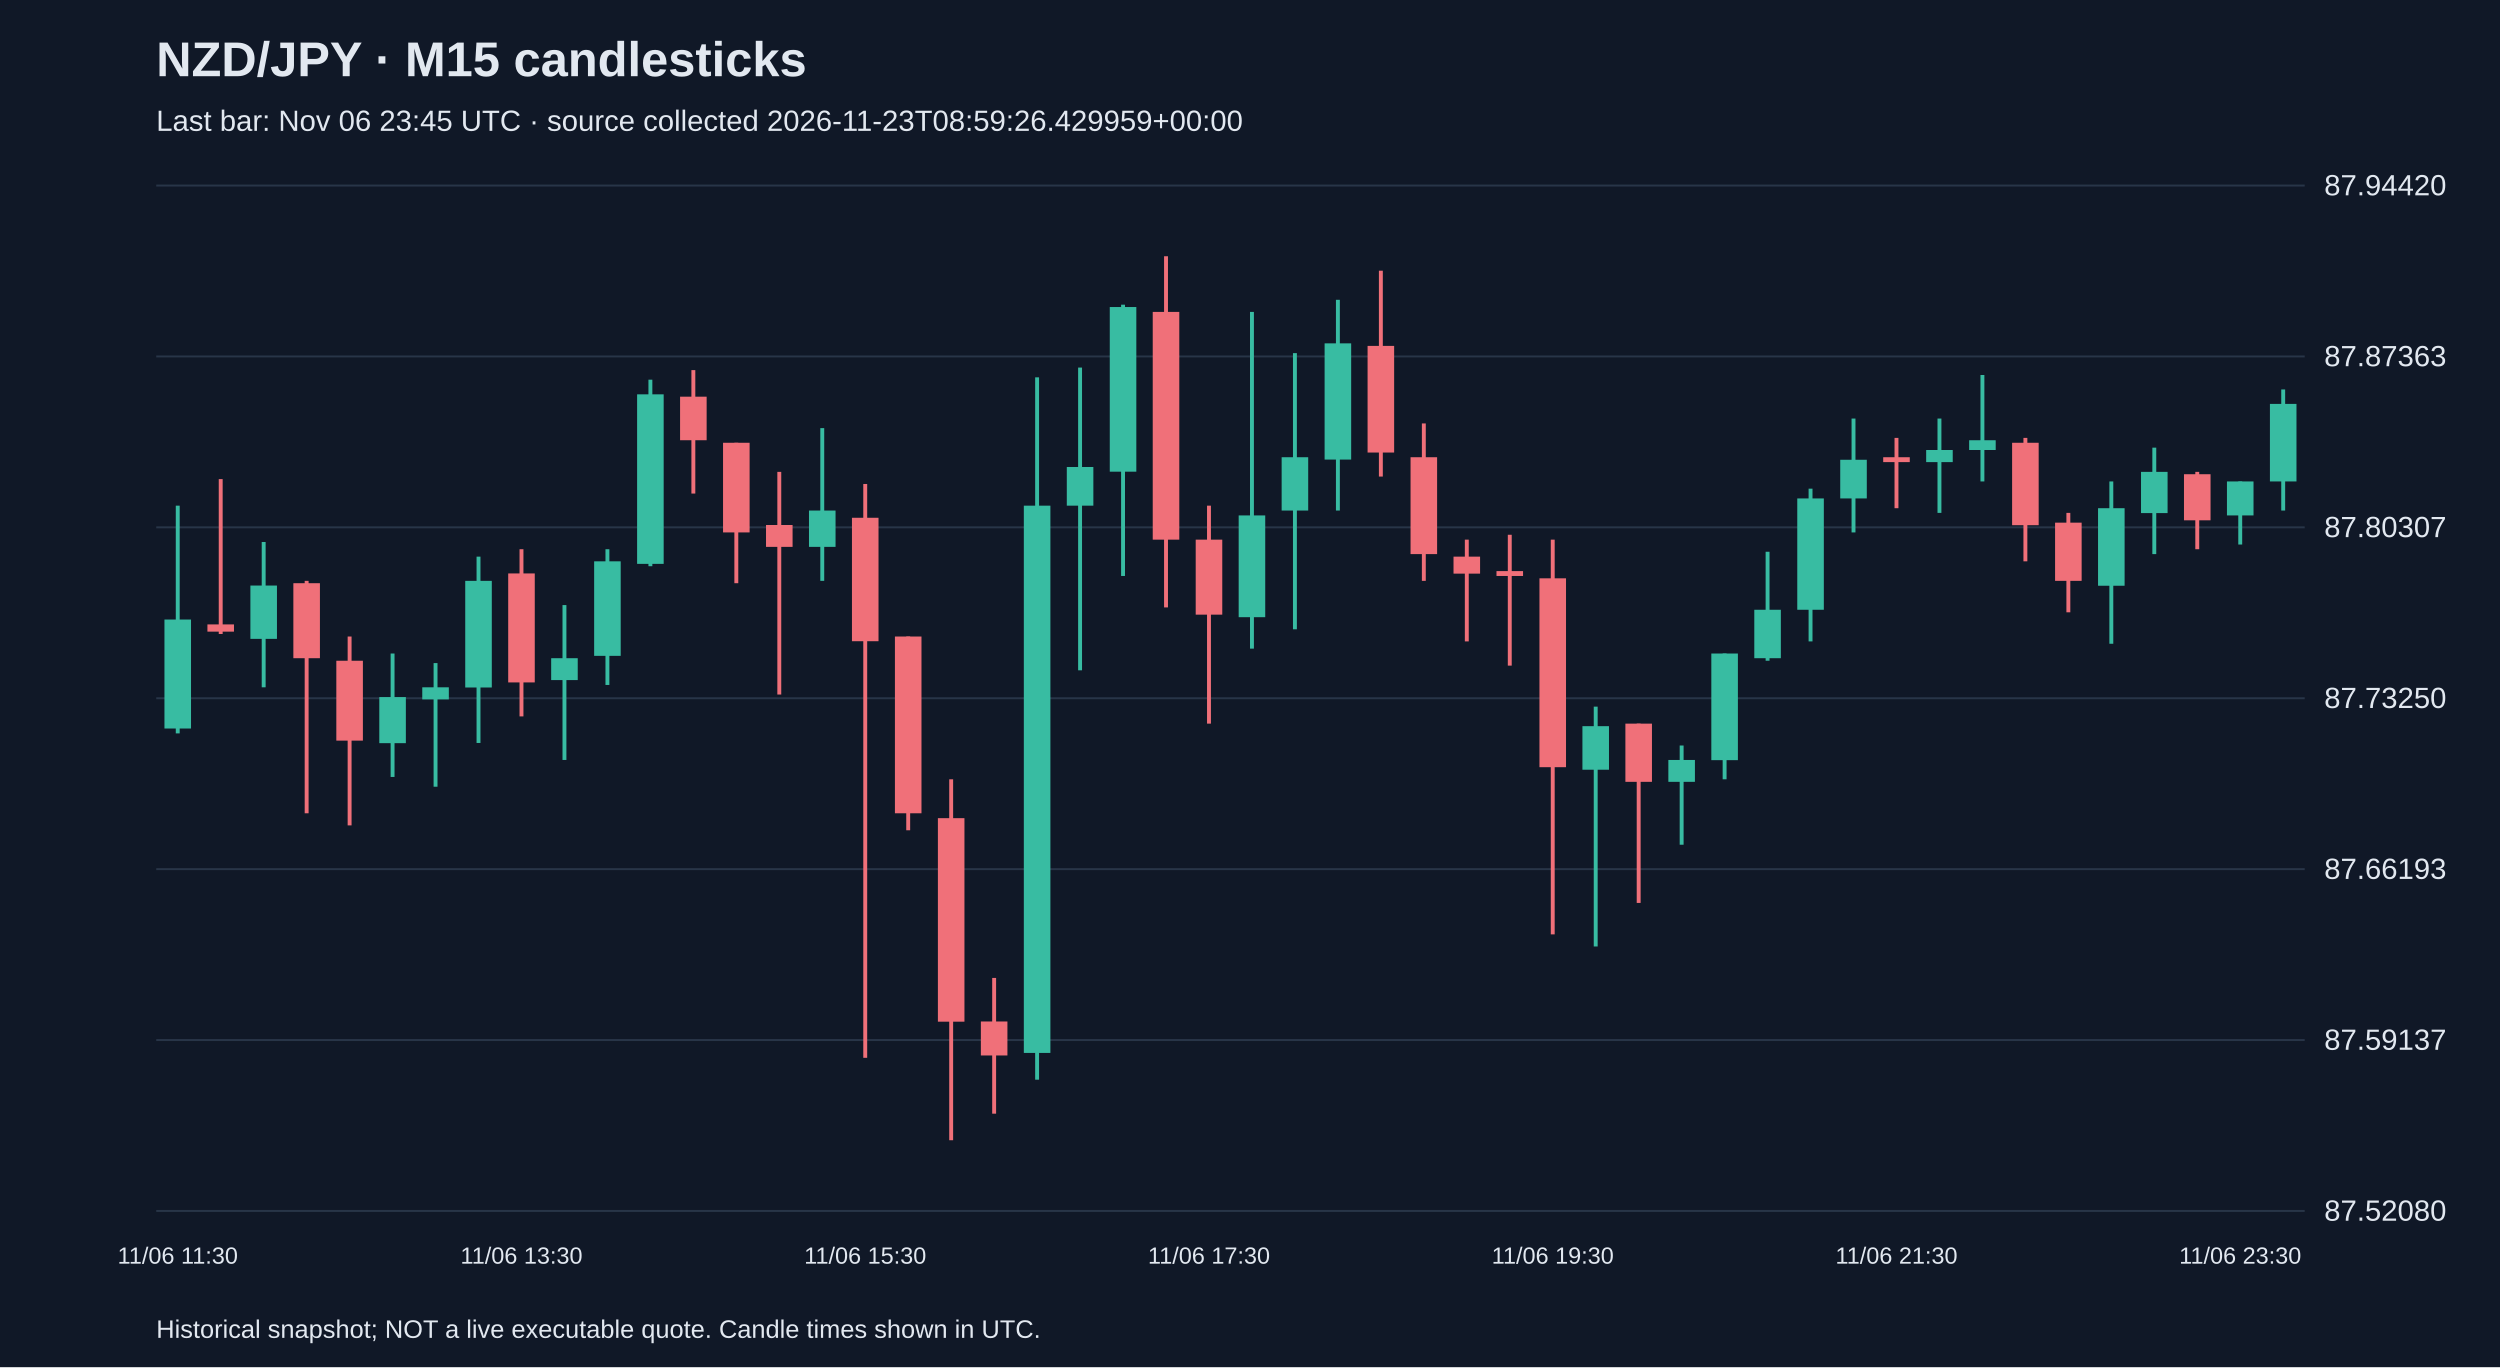
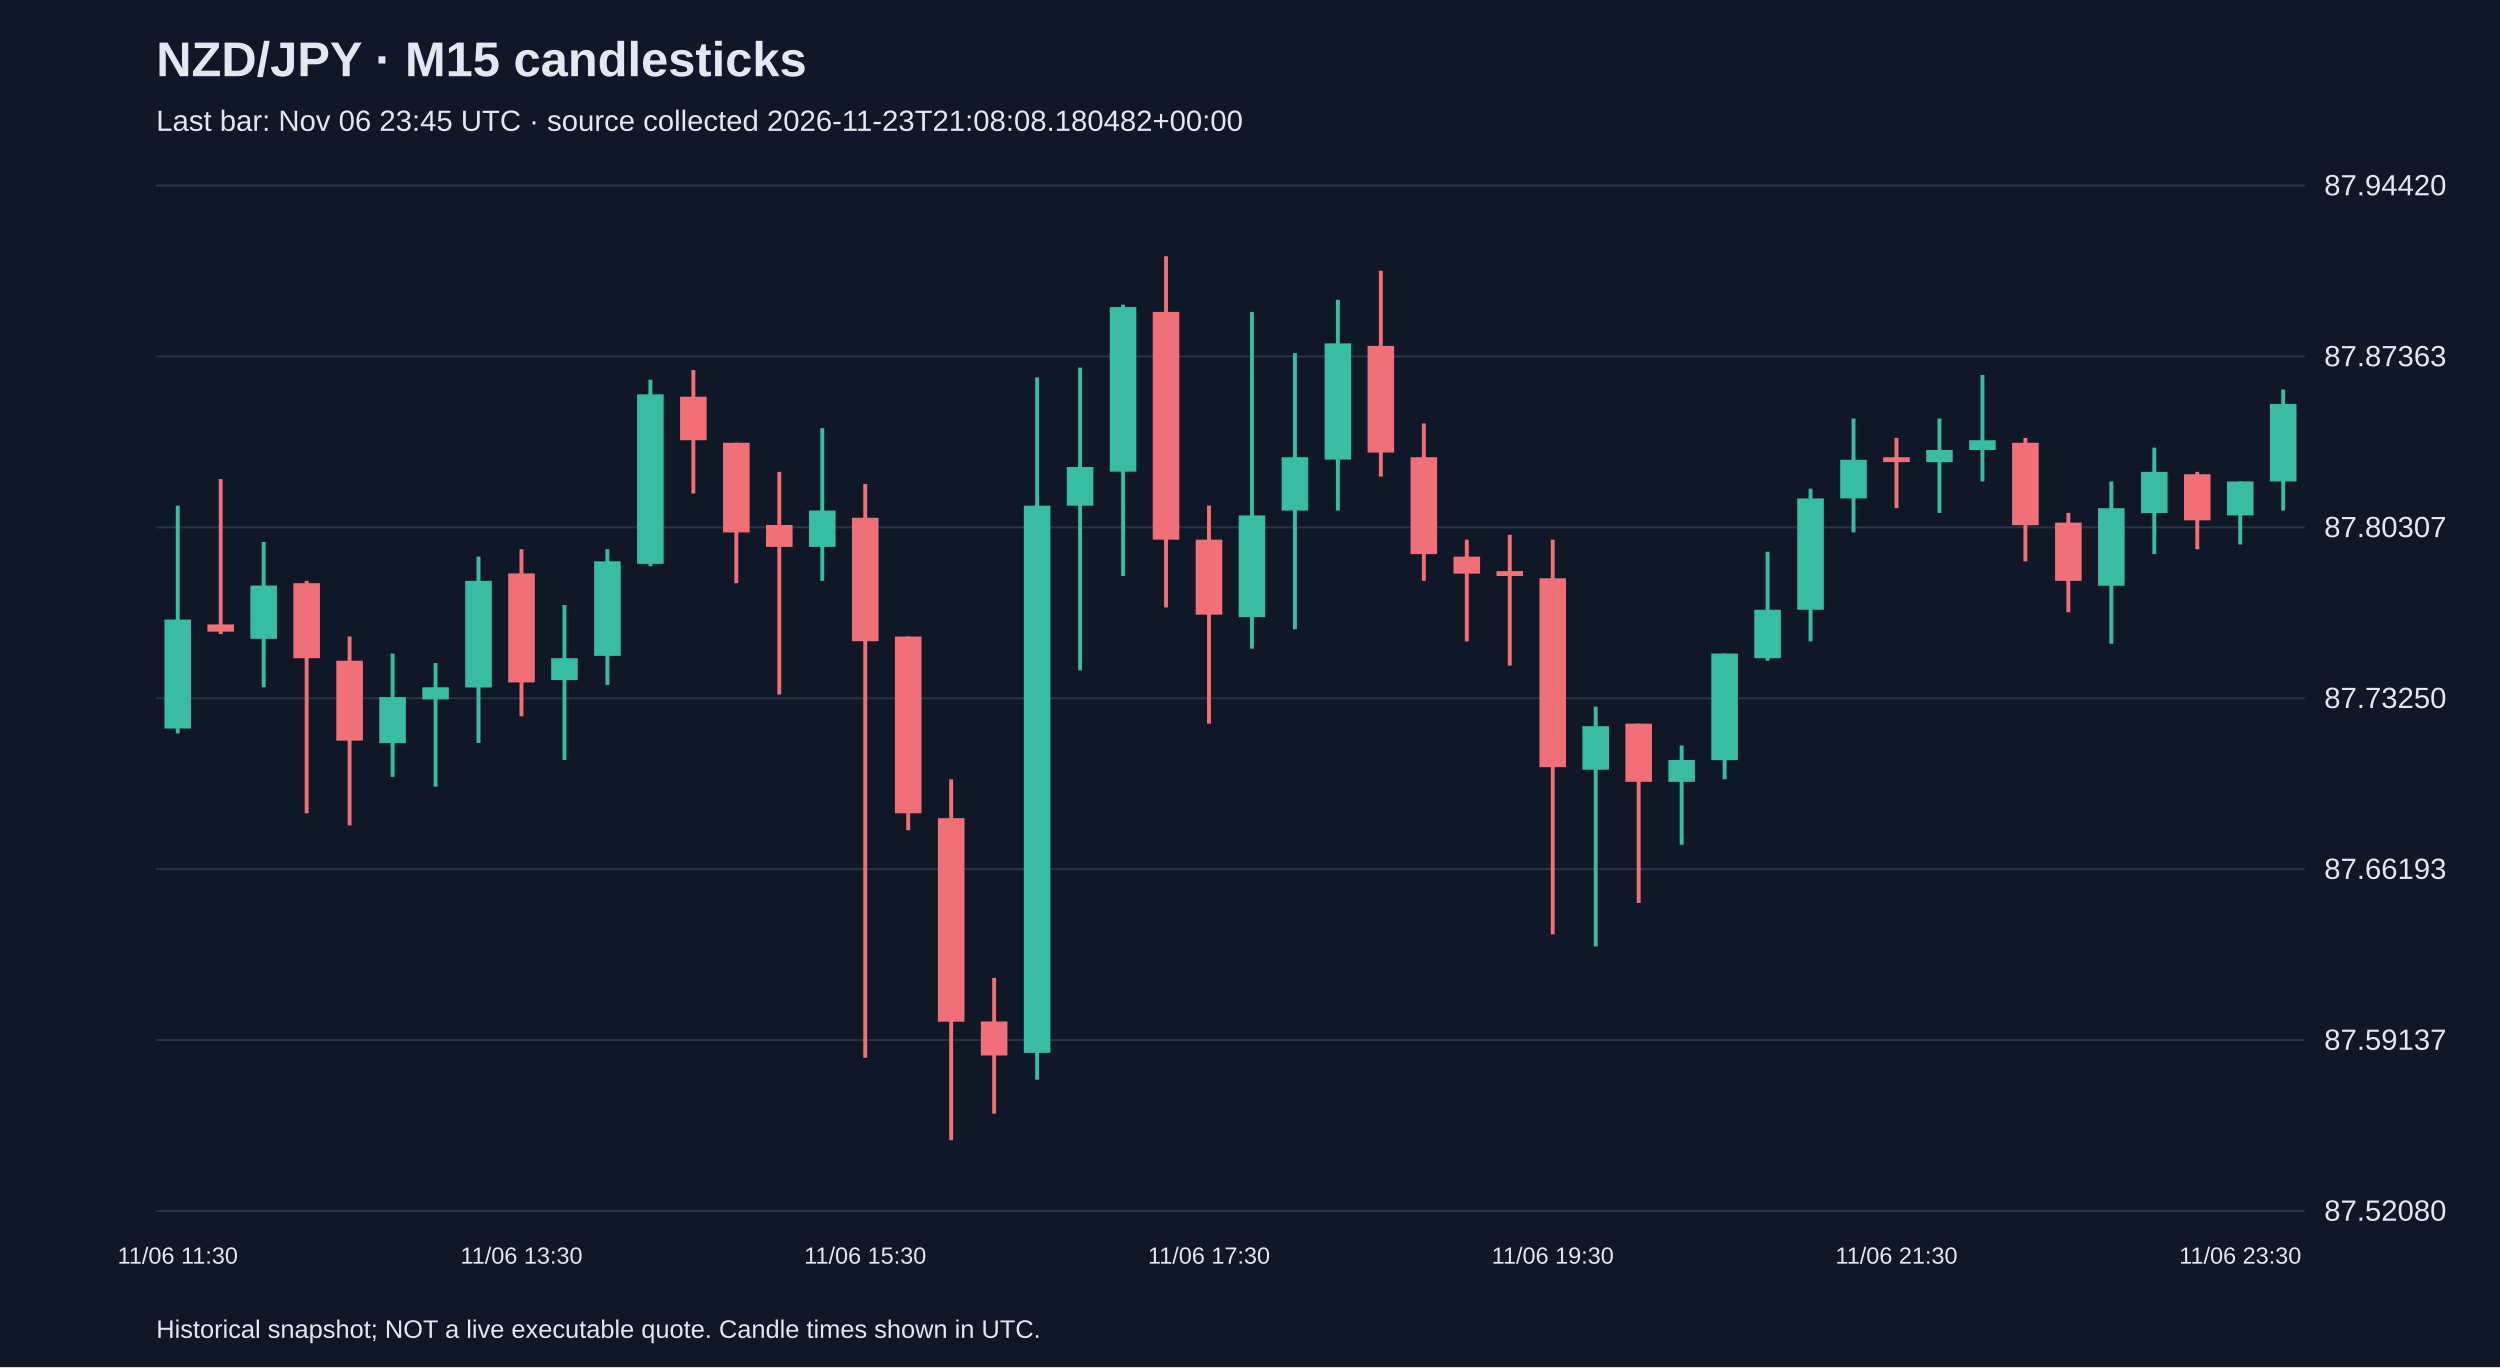
<svg xmlns="http://www.w3.org/2000/svg" viewBox="0 0 1280 700">
  <rect width="100%" height="100%" fill="#101827" />
  <style>text{font-family:Arial,sans-serif;fill:#e2e8f0}</style>
  <text x="80" y="39" font-size="25" font-weight="bold">NZD/JPY · M15 candlesticks</text>
-   <text x="80" y="67" font-size="15" fill="#a6b1c5">Last bar: Nov 06 23:45 UTC · source collected 2026-11-23T08:59:26.429959+00:00</text>
+   <text x="80" y="67" font-size="15" fill="#a6b1c5">Last bar: Nov 06 23:45 UTC · source collected 2026-11-23T21:08:08.180482+00:00</text>
  <line x1="80" y1="620.0" x2="1180" y2="620.0" stroke="#283548" />
  <text x="1190" y="625.0" font-size="15">87.52080</text>
  <line x1="80" y1="532.5" x2="1180" y2="532.5" stroke="#283548" />
  <text x="1190" y="537.5" font-size="15">87.59137</text>
  <line x1="80" y1="445.0" x2="1180" y2="445.0" stroke="#283548" />
  <text x="1190" y="450.0" font-size="15">87.66193</text>
  <line x1="80" y1="357.5" x2="1180" y2="357.5" stroke="#283548" />
  <text x="1190" y="362.5" font-size="15">87.73250</text>
  <line x1="80" y1="270.0" x2="1180" y2="270.0" stroke="#283548" />
  <text x="1190" y="275.0" font-size="15">87.80307</text>
  <line x1="80" y1="182.5" x2="1180" y2="182.5" stroke="#283548" />
  <text x="1190" y="187.5" font-size="15">87.87363</text>
  <line x1="80" y1="95.0" x2="1180" y2="95.0" stroke="#283548" />
  <text x="1190" y="100.0" font-size="15">87.94420</text>
  <line x1="91.0" y1="258.9" x2="91.0" y2="375.5" stroke="#38bca2" stroke-width="2" />
  <rect x="84.2" y="317.2" width="13.6" height="55.8" fill="#38bca2" />
  <text x="91.0" y="647" text-anchor="middle" font-size="12">11/06 11:30</text>
  <line x1="113.0" y1="245.3" x2="113.0" y2="324.6" stroke="#f07079" stroke-width="2" />
  <rect x="106.2" y="319.7" width="13.6" height="3.7" fill="#f07079" />
  <line x1="135.0" y1="277.5" x2="135.0" y2="351.9" stroke="#38bca2" stroke-width="2" />
  <rect x="128.2" y="299.8" width="13.6" height="27.3" fill="#38bca2" />
  <line x1="157.0" y1="297.4" x2="157.0" y2="416.4" stroke="#f07079" stroke-width="2" />
  <rect x="150.2" y="298.6" width="13.6" height="38.4" fill="#f07079" />
  <line x1="179.0" y1="325.9" x2="179.0" y2="422.6" stroke="#f07079" stroke-width="2" />
  <rect x="172.2" y="338.3" width="13.6" height="40.9" fill="#f07079" />
  <line x1="201.0" y1="334.6" x2="201.0" y2="397.8" stroke="#38bca2" stroke-width="2" />
  <rect x="194.2" y="356.9" width="13.6" height="23.6" fill="#38bca2" />
  <line x1="223.0" y1="339.5" x2="223.0" y2="402.8" stroke="#38bca2" stroke-width="2" />
  <rect x="216.2" y="351.9" width="13.6" height="6.2" fill="#38bca2" />
  <line x1="245.0" y1="285.0" x2="245.0" y2="380.4" stroke="#38bca2" stroke-width="2" />
  <rect x="238.2" y="297.4" width="13.6" height="54.6" fill="#38bca2" />
  <line x1="267.0" y1="281.2" x2="267.0" y2="366.8" stroke="#f07079" stroke-width="2" />
  <rect x="260.2" y="293.6" width="13.6" height="55.8" fill="#f07079" />
  <text x="267.0" y="647" text-anchor="middle" font-size="12">11/06 13:30</text>
  <line x1="289.0" y1="309.8" x2="289.0" y2="389.1" stroke="#38bca2" stroke-width="2" />
  <rect x="282.2" y="337.0" width="13.6" height="11.2" fill="#38bca2" />
  <line x1="311.0" y1="281.2" x2="311.0" y2="350.7" stroke="#38bca2" stroke-width="2" />
  <rect x="304.2" y="287.4" width="13.6" height="48.4" fill="#38bca2" />
  <line x1="333.0" y1="194.4" x2="333.0" y2="289.9" stroke="#38bca2" stroke-width="2" />
  <rect x="326.2" y="201.9" width="13.6" height="86.8" fill="#38bca2" />
  <line x1="355.0" y1="189.5" x2="355.0" y2="252.7" stroke="#f07079" stroke-width="2" />
  <rect x="348.2" y="203.1" width="13.6" height="22.3" fill="#f07079" />
  <line x1="377.0" y1="226.7" x2="377.0" y2="298.6" stroke="#f07079" stroke-width="2" />
  <rect x="370.2" y="226.7" width="13.6" height="45.9" fill="#f07079" />
  <line x1="399.0" y1="241.6" x2="399.0" y2="355.6" stroke="#f07079" stroke-width="2" />
  <rect x="392.2" y="268.8" width="13.6" height="11.2" fill="#f07079" />
  <line x1="421.0" y1="219.2" x2="421.0" y2="297.4" stroke="#38bca2" stroke-width="2" />
  <rect x="414.2" y="261.4" width="13.6" height="18.6" fill="#38bca2" />
  <line x1="443.0" y1="247.8" x2="443.0" y2="541.6" stroke="#f07079" stroke-width="2" />
  <rect x="436.2" y="265.1" width="13.6" height="63.2" fill="#f07079" />
  <text x="443.0" y="647" text-anchor="middle" font-size="12">11/06 15:30</text>
  <line x1="465.0" y1="325.9" x2="465.0" y2="425.1" stroke="#f07079" stroke-width="2" />
  <rect x="458.2" y="325.9" width="13.6" height="90.5" fill="#f07079" />
  <line x1="487.0" y1="399.0" x2="487.0" y2="583.8" stroke="#f07079" stroke-width="2" />
  <rect x="480.2" y="418.9" width="13.6" height="104.2" fill="#f07079" />
  <line x1="509.0" y1="500.7" x2="509.0" y2="570.2" stroke="#f07079" stroke-width="2" />
  <rect x="502.2" y="523.0" width="13.6" height="17.4" fill="#f07079" />
  <line x1="531.0" y1="193.2" x2="531.0" y2="552.8" stroke="#38bca2" stroke-width="2" />
  <rect x="524.2" y="258.9" width="13.6" height="280.2" fill="#38bca2" />
  <line x1="553.0" y1="188.2" x2="553.0" y2="343.2" stroke="#38bca2" stroke-width="2" />
  <rect x="546.2" y="239.1" width="13.6" height="19.8" fill="#38bca2" />
  <line x1="575.0" y1="156.0" x2="575.0" y2="294.9" stroke="#38bca2" stroke-width="2" />
  <rect x="568.2" y="157.2" width="13.6" height="84.3" fill="#38bca2" />
  <line x1="597.0" y1="131.2" x2="597.0" y2="311.0" stroke="#f07079" stroke-width="2" />
  <rect x="590.2" y="159.7" width="13.6" height="116.6" fill="#f07079" />
  <line x1="619.0" y1="258.9" x2="619.0" y2="370.5" stroke="#f07079" stroke-width="2" />
  <rect x="612.2" y="276.3" width="13.6" height="38.4" fill="#f07079" />
  <text x="619.0" y="647" text-anchor="middle" font-size="12">11/06 17:30</text>
  <line x1="641.0" y1="159.7" x2="641.0" y2="332.1" stroke="#38bca2" stroke-width="2" />
  <rect x="634.2" y="263.9" width="13.6" height="52.1" fill="#38bca2" />
  <line x1="663.0" y1="180.8" x2="663.0" y2="322.2" stroke="#38bca2" stroke-width="2" />
  <rect x="656.2" y="234.1" width="13.6" height="27.3" fill="#38bca2" />
  <line x1="685.0" y1="153.5" x2="685.0" y2="261.4" stroke="#38bca2" stroke-width="2" />
  <rect x="678.2" y="175.8" width="13.6" height="59.5" fill="#38bca2" />
  <line x1="707.0" y1="138.6" x2="707.0" y2="244.0" stroke="#f07079" stroke-width="2" />
  <rect x="700.2" y="177.1" width="13.6" height="54.6" fill="#f07079" />
  <line x1="729.0" y1="216.8" x2="729.0" y2="297.4" stroke="#f07079" stroke-width="2" />
  <rect x="722.2" y="234.1" width="13.6" height="49.6" fill="#f07079" />
  <line x1="751.0" y1="276.3" x2="751.0" y2="328.4" stroke="#f07079" stroke-width="2" />
  <rect x="744.2" y="285.0" width="13.6" height="8.7" fill="#f07079" />
  <line x1="773.0" y1="273.8" x2="773.0" y2="340.8" stroke="#f07079" stroke-width="2" />
  <rect x="766.2" y="292.4" width="13.6" height="2.5" fill="#f07079" />
  <line x1="795.0" y1="276.3" x2="795.0" y2="478.4" stroke="#f07079" stroke-width="2" />
  <rect x="788.2" y="296.1" width="13.6" height="96.7" fill="#f07079" />
  <text x="795.0" y="647" text-anchor="middle" font-size="12">11/06 19:30</text>
  <line x1="817.0" y1="361.8" x2="817.0" y2="484.6" stroke="#38bca2" stroke-width="2" />
  <rect x="810.2" y="371.8" width="13.6" height="22.3" fill="#38bca2" />
  <line x1="839.0" y1="370.5" x2="839.0" y2="462.3" stroke="#f07079" stroke-width="2" />
  <rect x="832.2" y="370.5" width="13.6" height="29.8" fill="#f07079" />
  <line x1="861.0" y1="381.7" x2="861.0" y2="432.5" stroke="#38bca2" stroke-width="2" />
  <rect x="854.2" y="389.1" width="13.6" height="11.2" fill="#38bca2" />
  <line x1="883.0" y1="334.6" x2="883.0" y2="399.0" stroke="#38bca2" stroke-width="2" />
  <rect x="876.2" y="334.6" width="13.6" height="54.6" fill="#38bca2" />
  <line x1="905.0" y1="282.5" x2="905.0" y2="338.3" stroke="#38bca2" stroke-width="2" />
  <rect x="898.2" y="312.2" width="13.6" height="24.8" fill="#38bca2" />
  <line x1="927.0" y1="250.2" x2="927.0" y2="328.4" stroke="#38bca2" stroke-width="2" />
  <rect x="920.2" y="255.2" width="13.6" height="57.0" fill="#38bca2" />
  <line x1="949.0" y1="214.3" x2="949.0" y2="272.6" stroke="#38bca2" stroke-width="2" />
  <rect x="942.2" y="235.4" width="13.6" height="19.8" fill="#38bca2" />
  <line x1="971.0" y1="224.2" x2="971.0" y2="260.2" stroke="#f07079" stroke-width="2" />
  <rect x="964.2" y="234.1" width="13.6" height="2.5" fill="#f07079" />
  <text x="971.0" y="647" text-anchor="middle" font-size="12">11/06 21:30</text>
  <line x1="993.0" y1="214.3" x2="993.0" y2="262.6" stroke="#38bca2" stroke-width="2" />
  <rect x="986.2" y="230.4" width="13.6" height="6.2" fill="#38bca2" />
  <line x1="1015.0" y1="192.0" x2="1015.0" y2="246.5" stroke="#38bca2" stroke-width="2" />
  <rect x="1008.2" y="225.4" width="13.6" height="5.0" fill="#38bca2" />
  <line x1="1037.0" y1="224.2" x2="1037.0" y2="287.4" stroke="#f07079" stroke-width="2" />
  <rect x="1030.2" y="226.7" width="13.6" height="42.2" fill="#f07079" />
  <line x1="1059.0" y1="262.6" x2="1059.0" y2="313.5" stroke="#f07079" stroke-width="2" />
  <rect x="1052.2" y="267.6" width="13.6" height="29.8" fill="#f07079" />
  <line x1="1081.0" y1="246.5" x2="1081.0" y2="329.6" stroke="#38bca2" stroke-width="2" />
  <rect x="1074.2" y="260.2" width="13.6" height="39.7" fill="#38bca2" />
  <line x1="1103.0" y1="229.2" x2="1103.0" y2="283.7" stroke="#38bca2" stroke-width="2" />
  <rect x="1096.2" y="241.6" width="13.6" height="21.1" fill="#38bca2" />
  <line x1="1125.0" y1="241.6" x2="1125.0" y2="281.2" stroke="#f07079" stroke-width="2" />
  <rect x="1118.2" y="242.8" width="13.6" height="23.6" fill="#f07079" />
  <line x1="1147.0" y1="246.5" x2="1147.0" y2="278.8" stroke="#38bca2" stroke-width="2" />
  <rect x="1140.2" y="246.5" width="13.6" height="17.4" fill="#38bca2" />
  <text x="1147.0" y="647" text-anchor="middle" font-size="12">11/06 23:30</text>
  <line x1="1169.0" y1="199.4" x2="1169.0" y2="261.4" stroke="#38bca2" stroke-width="2" />
  <rect x="1162.2" y="206.8" width="13.6" height="39.7" fill="#38bca2" />
  <text x="80" y="685" font-size="13">Historical snapshot; NOT a live executable quote. Candle times shown in UTC.</text>
</svg>
